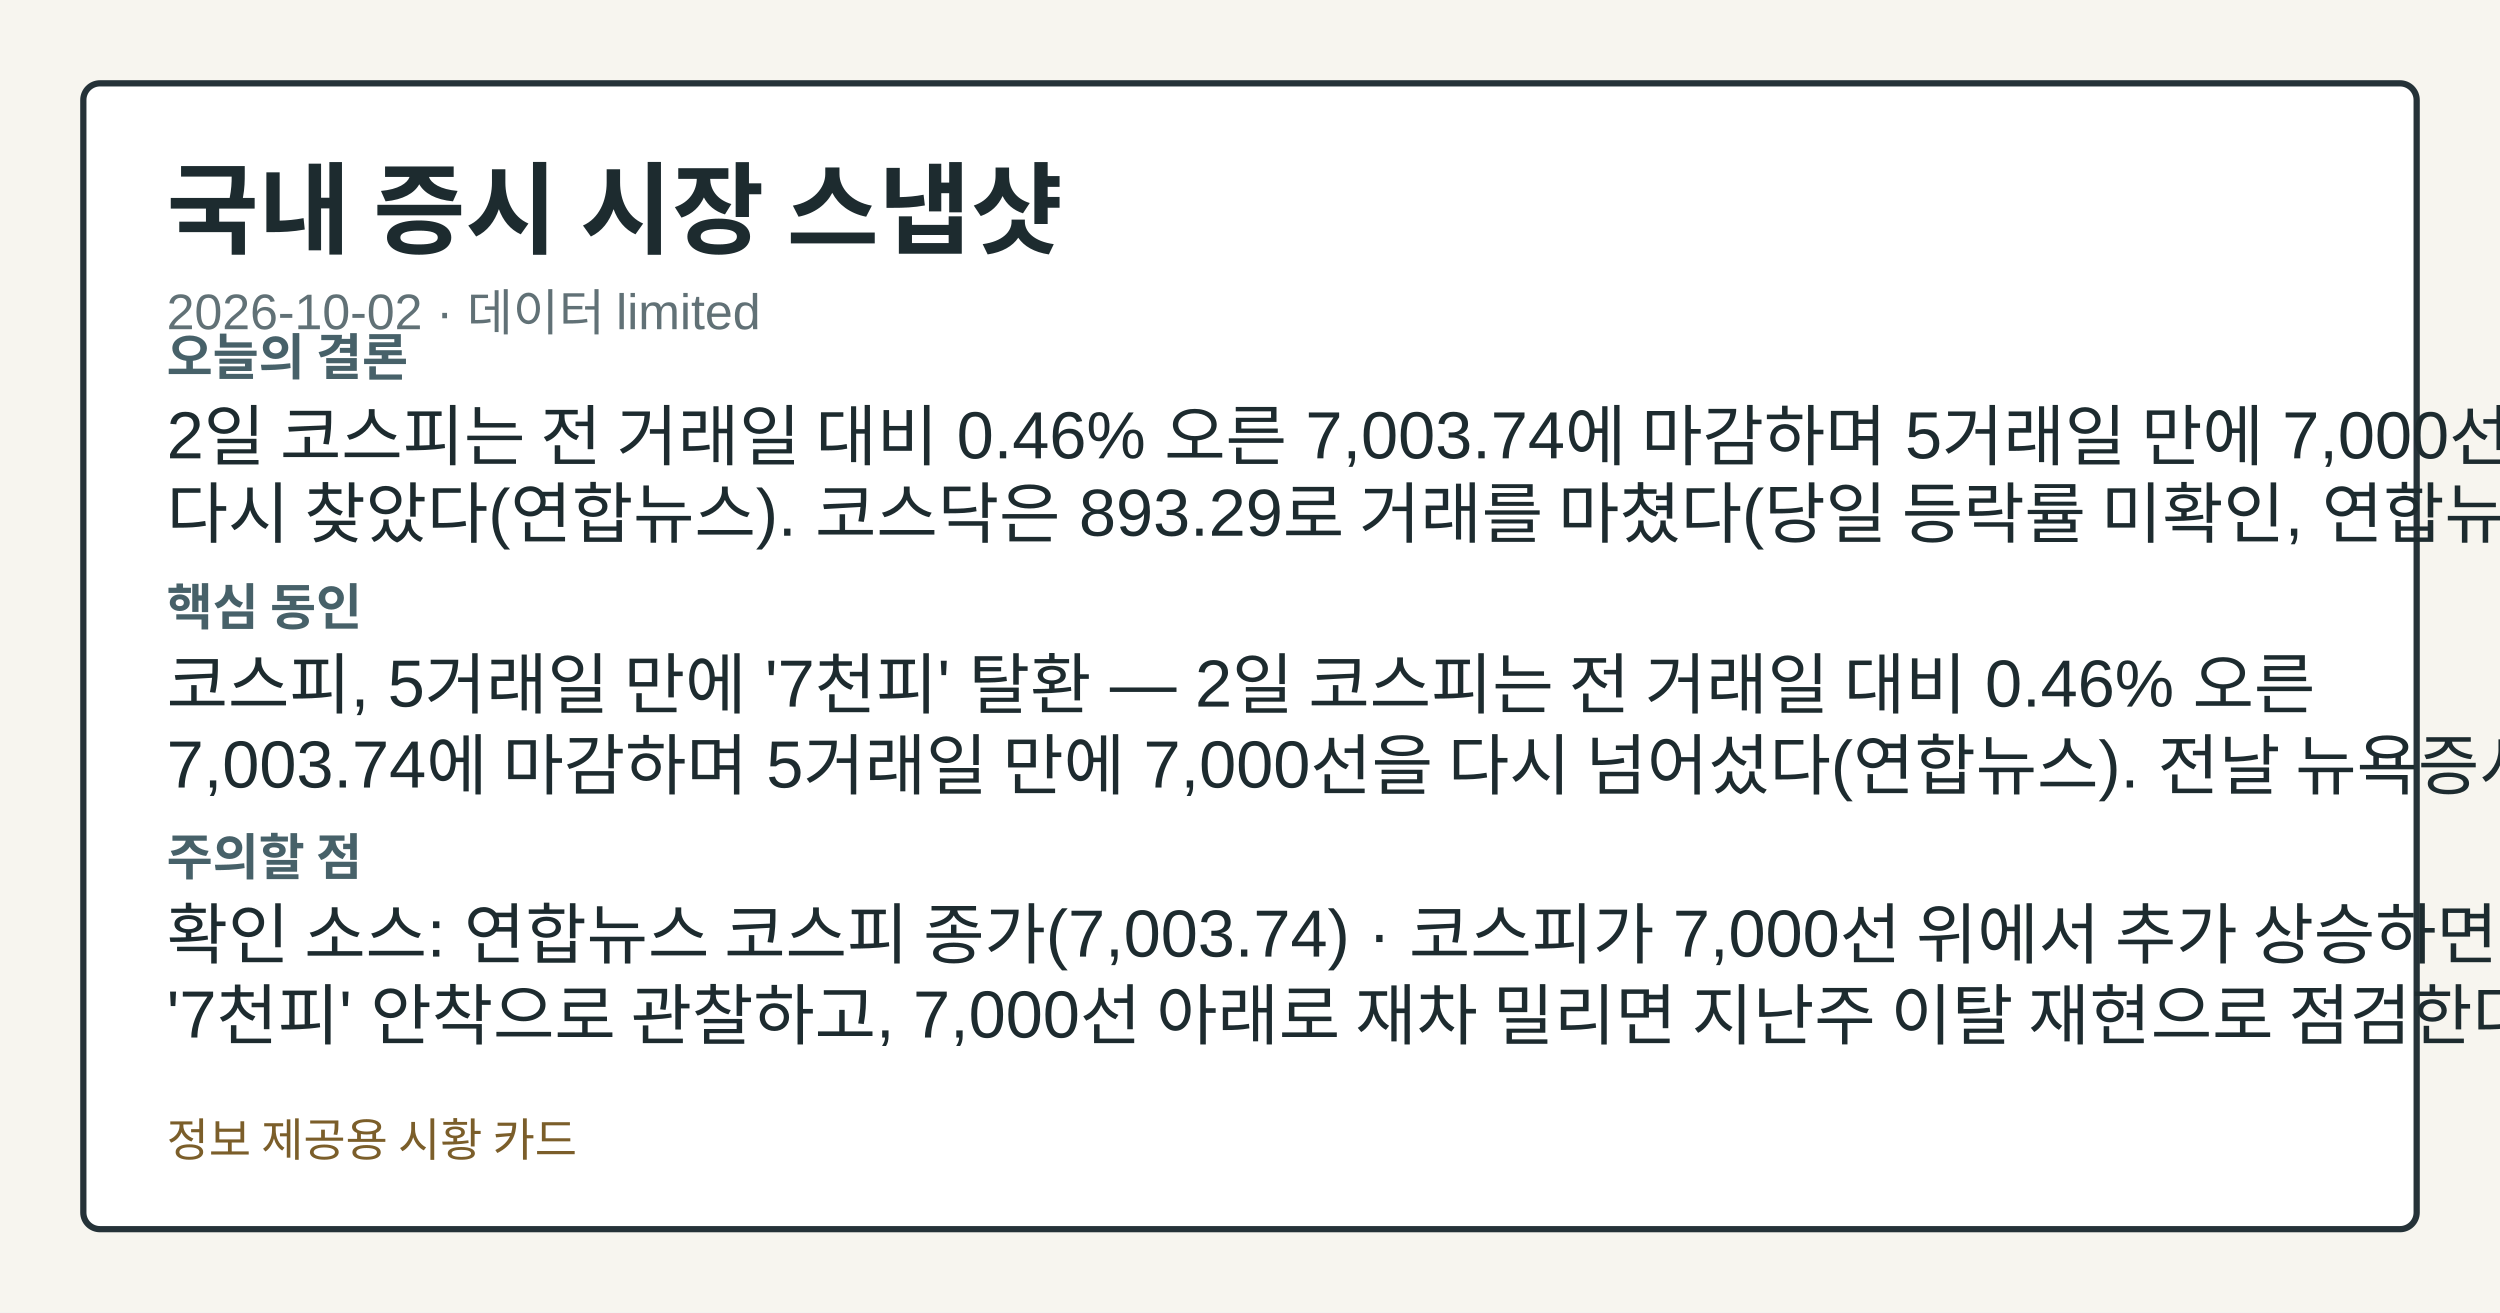
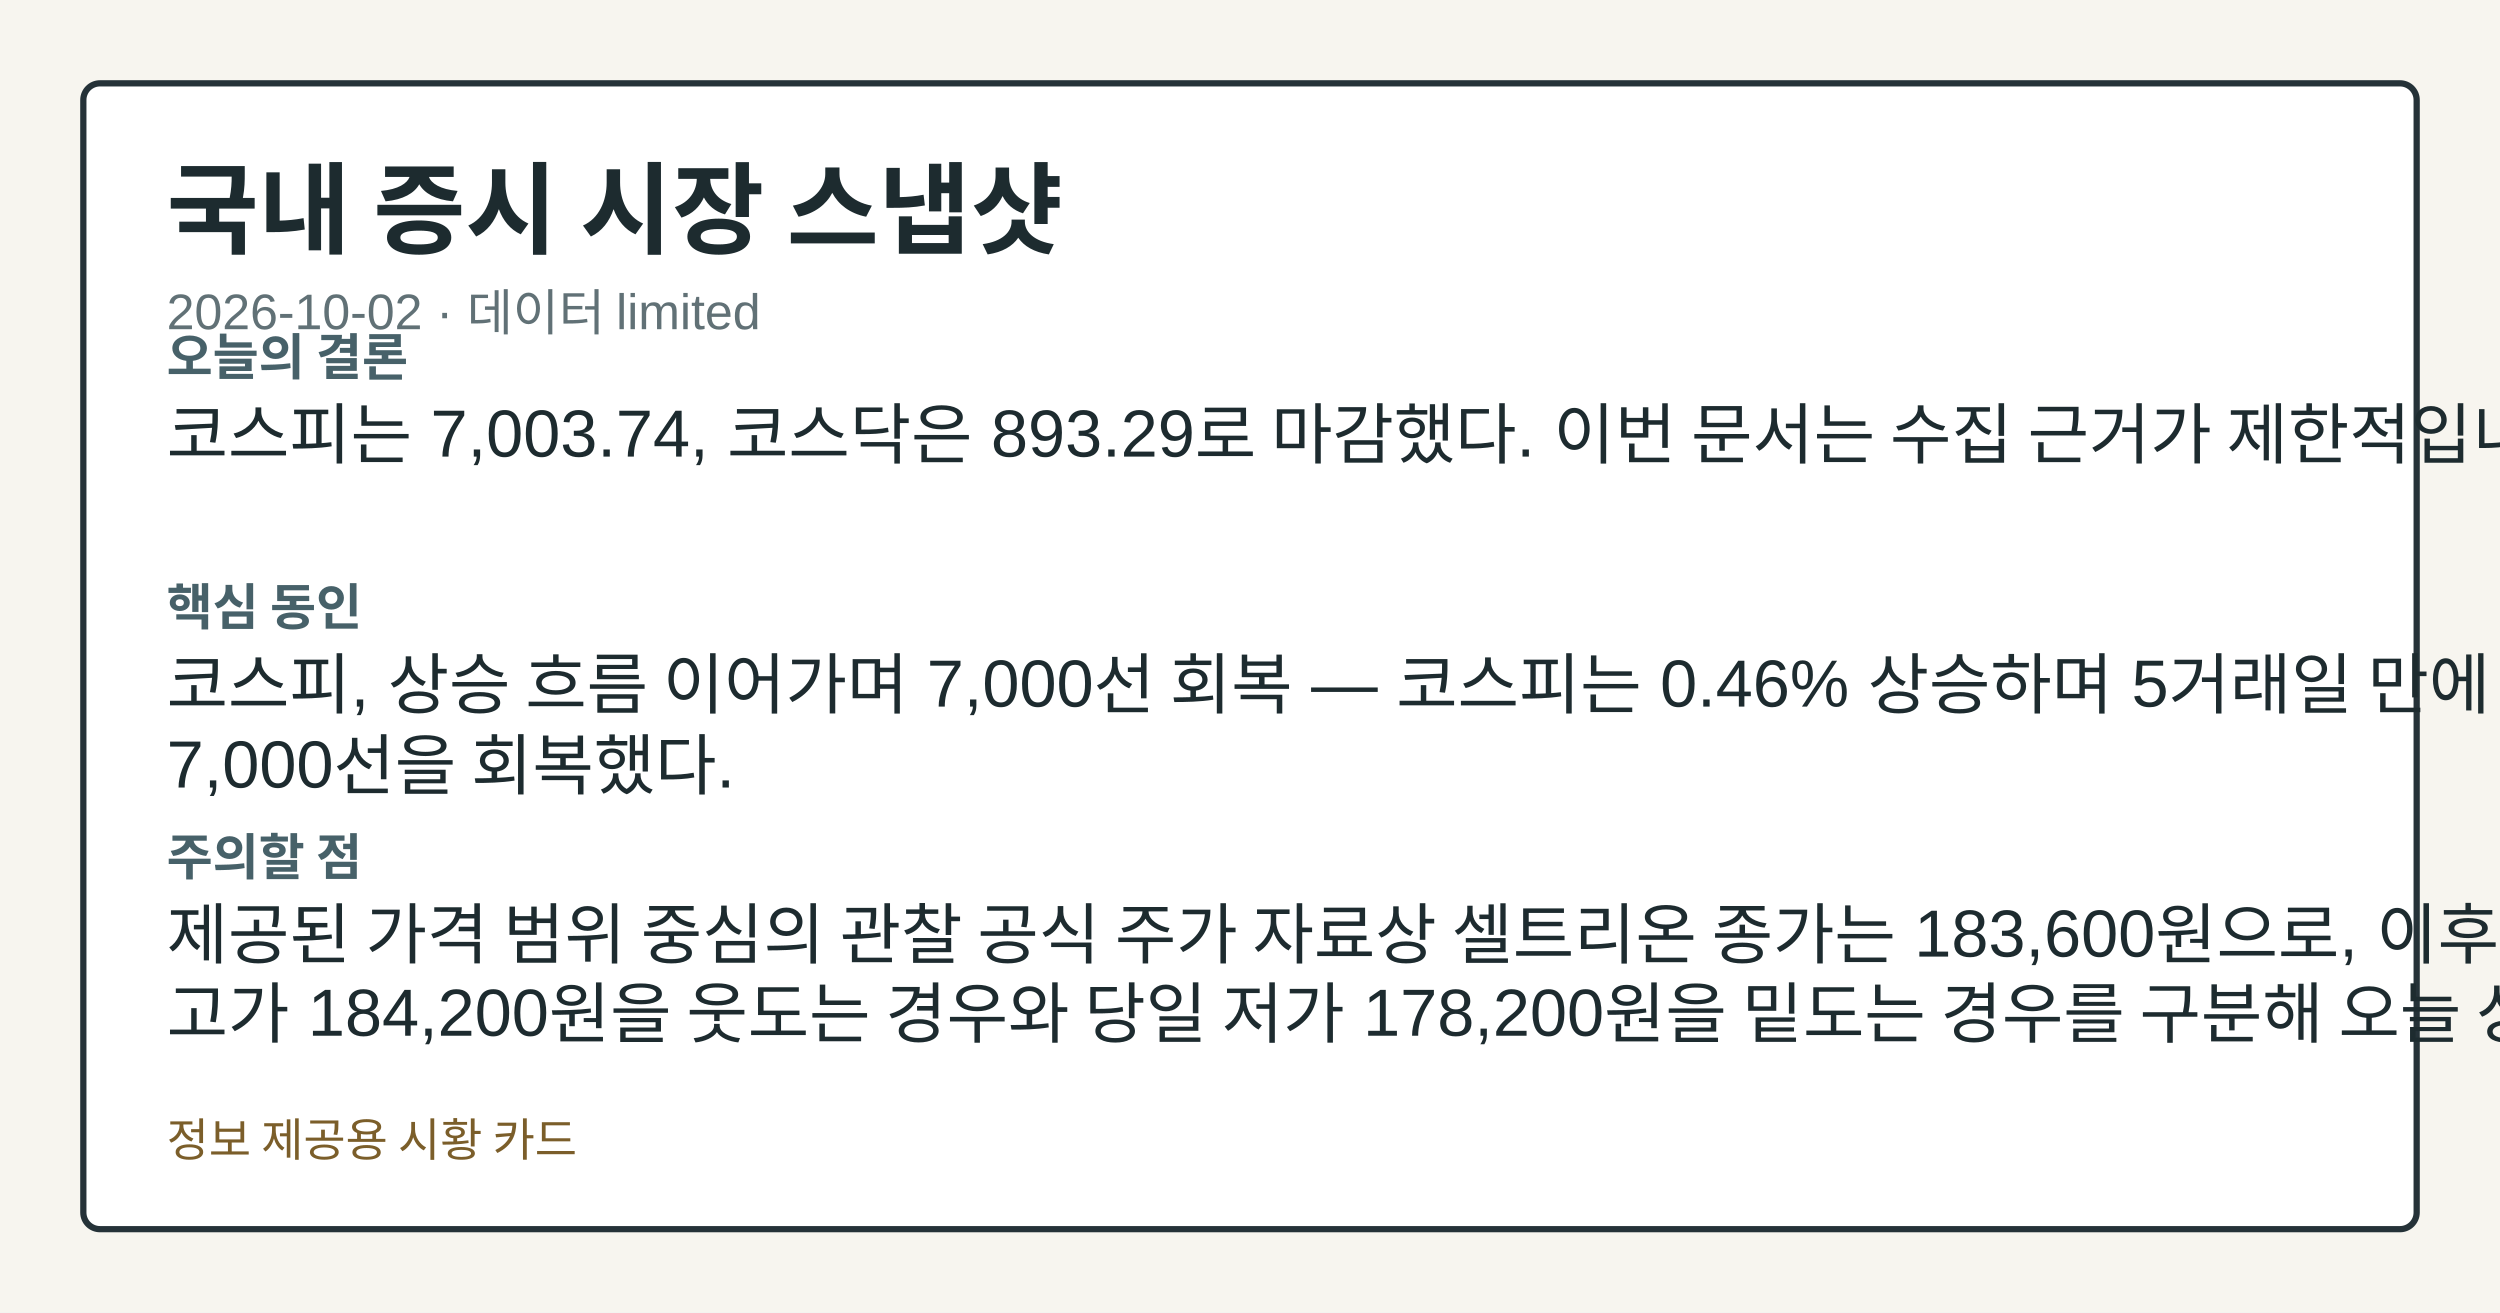
<svg xmlns="http://www.w3.org/2000/svg" width="1200" height="630" viewBox="0 0 1200 630" role="img" aria-label="국내 증시 시장 스냅샷">
  <style>.card-bg{fill:#f7f5ef;}.card-frame{fill:#ffffff;stroke:#253238;}.card-title{fill:#1d2b2f;}.card-subtitle{fill:#617176;}.card-label{fill:#476169;}.card-emphasis{fill:#14555f;}.card-text{fill:#1d2b2f;}.card-disclaimer{fill:#7b5e2a;}</style>
  <rect class="card-bg" width="1200" height="630" />
  <rect class="card-frame" x="40" y="40" width="1120" height="550" rx="8" stroke-width="3" />
  <text class="card-title" x="80" y="118" font-family="&quot;Noto Sans KR&quot;, Arial, sans-serif" font-size="48" font-weight="700">국내 증시 시장 스냅샷</text>
  <text class="card-subtitle" x="80" y="158" font-family="&quot;Noto Sans KR&quot;, Arial, sans-serif" font-size="24">2026-10-02 · 데이터 limited</text>
  <text class="card-label" x="80" y="180" font-family="&quot;Noto Sans KR&quot;, Arial, sans-serif" font-size="24" font-weight="700">오늘의 결론</text>
-   <text class="card-text" x="80" y="220" font-family="&quot;Noto Sans KR&quot;, Arial, sans-serif" font-size="32">2일 코스피는 전 거래일 대비 0.46% 오른 7,003.74에 마감하며 5거래일 만에 7,000선을</text>
-   <text class="card-text" x="80" y="258" font-family="&quot;Noto Sans KR&quot;, Arial, sans-serif" font-size="32">다시 찾았다(연합뉴스). 코스닥은 893.29로 거래를 마쳤다(당일 등락률 미확인, 연합뉴스). 원/달러</text>
+   <text class="card-text" x="80" y="220" font-family="&quot;Noto Sans KR&quot;, Arial, sans-serif" font-size="32">코스피는 7,003.74, 코스닥은 893.29로 마감했다. 이번 문서는 수집 근거가 제한적입니다.</text>
  <text class="card-label" x="80" y="300" font-family="&quot;Noto Sans KR&quot;, Arial, sans-serif" font-size="24" font-weight="700">핵심 동인</text>
-   <text class="card-text" x="80" y="340" font-family="&quot;Noto Sans KR&quot;, Arial, sans-serif" font-size="32">코스피, 5거래일 만에 '7천피' 탈환 — 2일 코스피는 전 거래일 대비 0.46% 오른</text>
-   <text class="card-text" x="80" y="378" font-family="&quot;Noto Sans KR&quot;, Arial, sans-serif" font-size="32">7,003.74에 마감하며 5거래일 만에 7,000선을 다시 넘어섰다(연합뉴스). 전날 뉴욕증시가 9월</text>
+   <text class="card-text" x="80" y="340" font-family="&quot;Noto Sans KR&quot;, Arial, sans-serif" font-size="32">코스피, 상승 흐름 이어가며 7,000선 회복 — 코스피는 0.46% 상승하며 5거래일 만에</text>
+   <text class="card-text" x="80" y="378" font-family="&quot;Noto Sans KR&quot;, Arial, sans-serif" font-size="32">7,000선을 회복했다.</text>
  <text class="card-label" x="80" y="420" font-family="&quot;Noto Sans KR&quot;, Arial, sans-serif" font-size="24" font-weight="700">주의할 점</text>
-   <text class="card-text" x="80" y="460" font-family="&quot;Noto Sans KR&quot;, Arial, sans-serif" font-size="32">확인 소스: 연합뉴스 코스피 종가(7,003.74) · 코스피가 7,000선 위에서 추가 상승하면</text>
-   <text class="card-text" x="80" y="498" font-family="&quot;Noto Sans KR&quot;, Arial, sans-serif" font-size="32">'7천피' 안착으로 관찰하고, 7,000선 아래로 재차 밀리면 지난주 이탈 재현으로 점검한다.</text>
+   <text class="card-text" x="80" y="460" font-family="&quot;Noto Sans KR&quot;, Arial, sans-serif" font-size="32">제공된 가격 범위 중심의 관찰 공식 주가 자료상 셀트리온 종가는 183,600원으로, 이후 가격이 당일</text>
+   <text class="card-text" x="80" y="498" font-family="&quot;Noto Sans KR&quot;, Arial, sans-serif" font-size="32">고가 184,200원을 웃도는 경우와 당일 저가 178,200원을 밑도는 경우를 구분해 오늘 상승 흐름의</text>
  <text class="card-disclaimer" x="80" y="555" font-family="&quot;Noto Sans KR&quot;, Arial, sans-serif" font-size="22">정보 제공용 시황 카드</text>
</svg>
